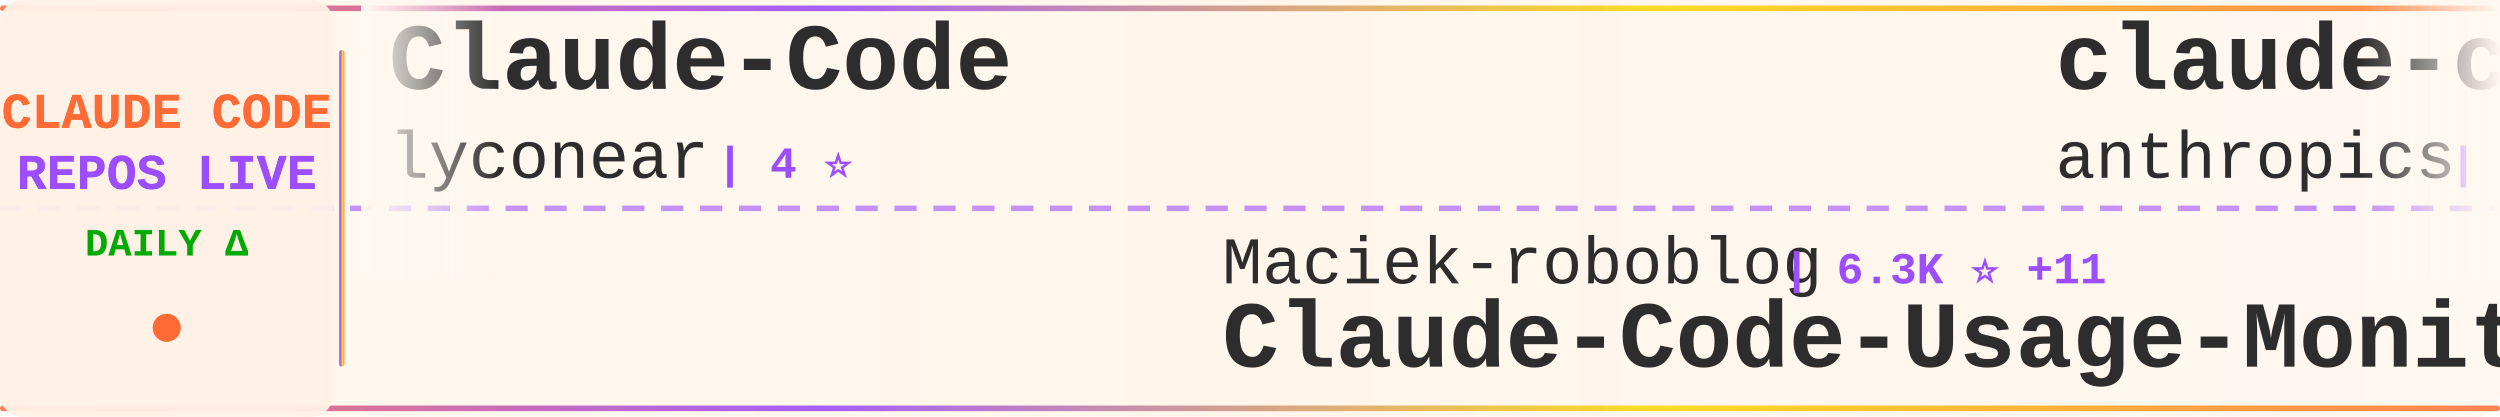
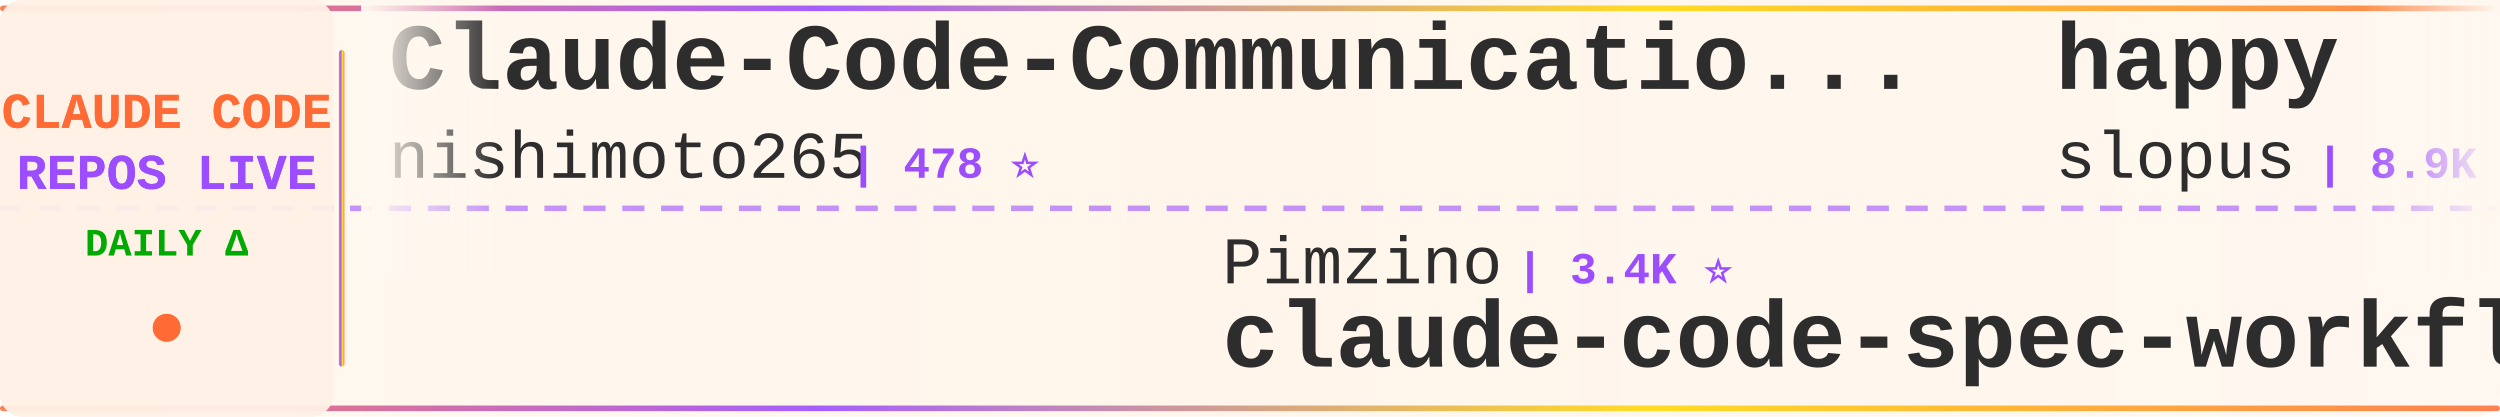
<svg xmlns="http://www.w3.org/2000/svg" width="900" height="150">
  <defs>
    <linearGradient id="tickerBg" x1="0%" y1="0%" x2="100%" y2="0%">
      <stop offset="0%" style="stop-color:#fff8f0;stop-opacity:0.98" />
      <stop offset="50%" style="stop-color:#fff5eb;stop-opacity:1" />
      <stop offset="100%" style="stop-color:#fff8f0;stop-opacity:0.98" />
    </linearGradient>
    <linearGradient id="borderGrad" x1="0%" y1="0%" x2="100%" y2="0%">
      <stop offset="0%" style="stop-color:#FF6B35;stop-opacity:0.85">
        <animate attributeName="stop-opacity" values="0.85;1;0.85" dur="2s" repeatCount="indefinite" />
      </stop>
      <stop offset="33%" style="stop-color:#9C4EFF;stop-opacity:0.9">
        <animate attributeName="stop-opacity" values="0.9;1;0.9" dur="2.2s" repeatCount="indefinite" />
      </stop>
      <stop offset="66%" style="stop-color:#FFD700;stop-opacity:0.85">
        <animate attributeName="stop-opacity" values="0.85;1;0.85" dur="1.8s" repeatCount="indefinite" />
      </stop>
      <stop offset="100%" style="stop-color:#FF6B35;stop-opacity:0.85">
        <animate attributeName="stop-opacity" values="0.85;1;0.85" dur="2s" repeatCount="indefinite" />
      </stop>
    </linearGradient>
    <filter id="textGlow">
      <feGaussianBlur stdDeviation="0.15" result="coloredBlur" />
      <feMerge>
        <feMergeNode in="coloredBlur" />
        <feMergeNode in="SourceGraphic" />
      </feMerge>
    </filter>
    <filter id="metricGlow">
      <feGaussianBlur stdDeviation="0.2" result="coloredBlur" />
      <feMerge>
        <feMergeNode in="coloredBlur" />
        <feMergeNode in="SourceGraphic" />
      </feMerge>
    </filter>
    <linearGradient id="leftFade" x1="0%" y1="0%" x2="100%" y2="0%">
      <stop offset="0%" style="stop-color:#fff8f0;stop-opacity:1" />
      <stop offset="100%" style="stop-color:#fff8f0;stop-opacity:0" />
    </linearGradient>
    <linearGradient id="rightFade" x1="0%" y1="0%" x2="100%" y2="0%">
      <stop offset="0%" style="stop-color:#fff8f0;stop-opacity:0" />
      <stop offset="100%" style="stop-color:#fff8f0;stop-opacity:1" />
    </linearGradient>
  </defs>
  <rect width="900" height="150" fill="url(#tickerBg)" rx="8" />
  <rect x="0" y="2" width="900" height="2" fill="url(#borderGrad)" rx="1" />
  <rect x="0" y="146" width="900" height="2" fill="url(#borderGrad)" rx="1" />
  <line x1="0" y1="75" x2="900" y2="75" stroke="#9C4EFF" stroke-width="2" stroke-dasharray="8 6" opacity="0.6" />
  <rect x="0" y="0" width="120" height="150" fill="#fff0e6" opacity="0.95" rx="8" />
  <text x="60" y="46" font-family="'Courier New', monospace" font-size="18" font-weight="bold" fill="#FF6B35" text-anchor="middle" filter="url(#textGlow)">
    CLAUDE CODE
  </text>
  <text x="60" y="68" font-family="'Courier New', monospace" font-size="18" font-weight="bold" fill="#9C4EFF" text-anchor="middle" filter="url(#textGlow)">
    REPOS LIVE
  </text>
  <text x="60" y="92" font-family="'Courier New', monospace" font-size="14" font-weight="bold" fill="#00aa00" text-anchor="middle">
    DAILY Δ
  </text>
  <circle cx="60" cy="118" r="5" fill="#FF6B35" filter="url(#metricGlow)">
    <animate attributeName="r" values="4;6;4" dur="1.5s" repeatCount="indefinite" />
    <animate attributeName="opacity" values="0.6;1;0.6" dur="1.5s" repeatCount="indefinite" />
  </circle>
  <rect x="122" y="18" width="2" height="114" fill="url(#borderGrad)" rx="1" />
  <clipPath id="tickerClip">
    <rect x="130" y="0" width="770" height="150" />
  </clipPath>
  <g clip-path="url(#tickerClip)">
    <g id="tickerItems">
      <animateTransform attributeName="transform" attributeType="XML" type="translate" from="0 0" to="-3000 0" dur="54s" repeatCount="indefinite" />
      <g transform="translate(0, 0)">
+         <text x="140" y="32" font-family="'Courier New', monospace" font-size="34" font-weight="bold" fill="#2d2d2d">Claude-Code-Communicatio...</text>
+         <text x="140" y="64" font-family="'Courier New', monospace" font-size="24" font-weight="normal" fill="#2d2d2d" opacity="1.0">nishimoto265</text>
+         <text x="306" y="64" font-family="'Courier New', monospace" font-size="16" font-weight="bold" fill="#9C4EFF"> | 478 ⭐</text>
+       </g>
+       <g transform="translate(300, 0)">
+         <text x="140" y="102" font-family="'Courier New', monospace" font-size="24" font-weight="normal" fill="#2d2d2d" opacity="1.0">Pimzino</text>
+         <text x="246" y="102" font-family="'Courier New', monospace" font-size="16" font-weight="bold" fill="#9C4EFF"> | 3.4K ⭐</text>
+         <text x="140" y="132" font-family="'Courier New', monospace" font-size="34" font-weight="bold" fill="#2d2d2d">claude-code-spec-workflo...</text>
+       </g>
+       <g transform="translate(600, 0)">
+         <text x="140" y="32" font-family="'Courier New', monospace" font-size="34" font-weight="bold" fill="#2d2d2d">happy</text>
+         <text x="140" y="64" font-family="'Courier New', monospace" font-size="24" font-weight="normal" fill="#2d2d2d" opacity="1.0">slopus</text>
+         <text x="234" y="64" font-family="'Courier New', monospace" font-size="16" font-weight="bold" fill="#9C4EFF"> | 8.9K ⭐ +233</text>
+       </g>
+       <g transform="translate(900, 0)">
+         <text x="140" y="102" font-family="'Courier New', monospace" font-size="24" font-weight="normal" fill="#2d2d2d" opacity="1.0">peterkrueck</text>
+         <text x="294" y="102" font-family="'Courier New', monospace" font-size="16" font-weight="bold" fill="#9C4EFF"> | 1.3K ⭐</text>
+         <text x="140" y="132" font-family="'Courier New', monospace" font-size="34" font-weight="bold" fill="#2d2d2d">Claude-Code-Development-...</text>
+       </g>
+       <g transform="translate(1200, 0)">
+         <text x="140" y="32" font-family="'Courier New', monospace" font-size="34" font-weight="bold" fill="#2d2d2d">Claudable</text>
+         <text x="140" y="64" font-family="'Courier New', monospace" font-size="24" font-weight="normal" fill="#2d2d2d" opacity="1.0">opactorai</text>
+         <text x="270" y="64" font-family="'Courier New', monospace" font-size="16" font-weight="bold" fill="#9C4EFF"> | 3.7K ⭐ +2</text>
+       </g>
+       <g transform="translate(1500, 0)">
+         <text x="140" y="102" font-family="'Courier New', monospace" font-size="24" font-weight="normal" fill="#2d2d2d" opacity="1.0">kn1026</text>
+         <text x="234" y="102" font-family="'Courier New', monospace" font-size="16" font-weight="bold" fill="#9C4EFF"> | 702 ⭐</text>
+         <text x="140" y="132" font-family="'Courier New', monospace" font-size="34" font-weight="bold" fill="#2d2d2d">cc</text>
+       </g>
+       <g transform="translate(1800, 0)">
+         <text x="140" y="32" font-family="'Courier New', monospace" font-size="34" font-weight="bold" fill="#2d2d2d">claude-coder</text>
+         <text x="140" y="64" font-family="'Courier New', monospace" font-size="24" font-weight="normal" fill="#2d2d2d" opacity="1.0">kodu-ai</text>
+         <text x="246" y="64" font-family="'Courier New', monospace" font-size="16" font-weight="bold" fill="#9C4EFF"> | 5.3K ⭐</text>
+       </g>
+       <g transform="translate(2100, 0)">
+         <text x="140" y="102" font-family="'Courier New', monospace" font-size="24" font-weight="normal" fill="#2d2d2d" opacity="1.0">0xfurai</text>
+         <text x="246" y="102" font-family="'Courier New', monospace" font-size="16" font-weight="bold" fill="#9C4EFF"> | 655 ⭐ +2</text>
+         <text x="140" y="132" font-family="'Courier New', monospace" font-size="34" font-weight="bold" fill="#2d2d2d">claude-code-subagents</text>
+       </g>
+       <g transform="translate(2400, 0)">
        <text x="140" y="32" font-family="'Courier New', monospace" font-size="34" font-weight="bold" fill="#2d2d2d">Claude-Code</text>
        <text x="140" y="64" font-family="'Courier New', monospace" font-size="24" font-weight="normal" fill="#2d2d2d" opacity="1.0">lyconear</text>
        <text x="258" y="64" font-family="'Courier New', monospace" font-size="16" font-weight="bold" fill="#9C4EFF"> | 4 ⭐</text>
      </g>
-       <g transform="translate(300, 0)">
-         <text x="140" y="102" font-family="'Courier New', monospace" font-size="24" font-weight="normal" fill="#2d2d2d" opacity="1.0">Maciek-roboblog</text>
-         <text x="342" y="102" font-family="'Courier New', monospace" font-size="16" font-weight="bold" fill="#9C4EFF"> | 6.3K ⭐ +11</text>
-         <text x="140" y="132" font-family="'Courier New', monospace" font-size="34" font-weight="bold" fill="#2d2d2d">Claude-Code-Usage-Monito...</text>
-       </g>
-       <g transform="translate(600, 0)">
-         <text x="140" y="32" font-family="'Courier New', monospace" font-size="34" font-weight="bold" fill="#2d2d2d">claude-code-action</text>
-         <text x="140" y="64" font-family="'Courier New', monospace" font-size="24" font-weight="normal" fill="#2d2d2d" opacity="1.0">anthropics</text>
-         <text x="282" y="64" font-family="'Courier New', monospace" font-size="16" font-weight="bold" fill="#9C4EFF"> | 5.3K ⭐ +20</text>
-       </g>
-       <g transform="translate(900, 0)">
-         <text x="140" y="102" font-family="'Courier New', monospace" font-size="24" font-weight="normal" fill="#2d2d2d" opacity="1.0">alirezarezvani</text>
-         <text x="330" y="102" font-family="'Courier New', monospace" font-size="16" font-weight="bold" fill="#9C4EFF"> | 448 ⭐ +3</text>
-         <text x="140" y="132" font-family="'Courier New', monospace" font-size="34" font-weight="bold" fill="#2d2d2d">claude-code-tresor</text>
-       </g>
-       <g transform="translate(1200, 0)">
-         <text x="140" y="32" font-family="'Courier New', monospace" font-size="34" font-weight="bold" fill="#2d2d2d">idea-claude-code-gui</text>
-         <text x="140" y="64" font-family="'Courier New', monospace" font-size="24" font-weight="normal" fill="#2d2d2d" opacity="1.0">zhukunpenglinyutong</text>
-         <text x="390" y="64" font-family="'Courier New', monospace" font-size="16" font-weight="bold" fill="#9C4EFF"> | 804 ⭐ +23</text>
-       </g>
-       <g transform="translate(1500, 0)">
-         <text x="140" y="102" font-family="'Courier New', monospace" font-size="24" font-weight="normal" fill="#2d2d2d" opacity="1.0">EnzeD</text>
-         <text x="222" y="102" font-family="'Courier New', monospace" font-size="16" font-weight="bold" fill="#9C4EFF"> | 3.8K ⭐ +10</text>
-         <text x="140" y="132" font-family="'Courier New', monospace" font-size="34" font-weight="bold" fill="#2d2d2d">vibe-coding</text>
-       </g>
-       <g transform="translate(1800, 0)">
-         <text x="140" y="32" font-family="'Courier New', monospace" font-size="34" font-weight="bold" fill="#2d2d2d">claude-code-base-action</text>
-         <text x="140" y="64" font-family="'Courier New', monospace" font-size="24" font-weight="normal" fill="#2d2d2d" opacity="1.0">anthropics</text>
-         <text x="282" y="64" font-family="'Courier New', monospace" font-size="16" font-weight="bold" fill="#9C4EFF"> | 559 ⭐</text>
-       </g>
-       <g transform="translate(2100, 0)">
-         <text x="140" y="102" font-family="'Courier New', monospace" font-size="24" font-weight="normal" fill="#2d2d2d" opacity="1.0">sugyan</text>
-         <text x="234" y="102" font-family="'Courier New', monospace" font-size="16" font-weight="bold" fill="#9C4EFF"> | 862 ⭐ +6</text>
-         <text x="140" y="132" font-family="'Courier New', monospace" font-size="34" font-weight="bold" fill="#2d2d2d">claude-code-webui</text>
-       </g>
-       <g transform="translate(2400, 0)">
-         <text x="140" y="32" font-family="'Courier New', monospace" font-size="34" font-weight="bold" fill="#2d2d2d">ralph-claude-code</text>
-         <text x="140" y="64" font-family="'Courier New', monospace" font-size="24" font-weight="normal" fill="#2d2d2d" opacity="1.0">DmitrySolana</text>
-         <text x="306" y="64" font-family="'Courier New', monospace" font-size="16" font-weight="bold" fill="#9C4EFF"> | 1.2K ⭐ +2</text>
-       </g>
      <g transform="translate(2700, 0)">
-         <text x="140" y="102" font-family="'Courier New', monospace" font-size="24" font-weight="normal" fill="#2d2d2d" opacity="1.0">frankbria</text>
-         <text x="270" y="102" font-family="'Courier New', monospace" font-size="16" font-weight="bold" fill="#9C4EFF"> | 5.4K ⭐ +187</text>
-         <text x="140" y="132" font-family="'Courier New', monospace" font-size="34" font-weight="bold" fill="#2d2d2d">ralph-claude-code</text>
+         <text x="140" y="102" font-family="'Courier New', monospace" font-size="24" font-weight="normal" fill="#2d2d2d" opacity="1.0">disler</text>
+         <text x="234" y="102" font-family="'Courier New', monospace" font-size="16" font-weight="bold" fill="#9C4EFF"> | 2.1K ⭐ +1</text>
+         <text x="140" y="132" font-family="'Courier New', monospace" font-size="34" font-weight="bold" fill="#2d2d2d">claude-code-hooks-master...</text>
      </g>
      <g transform="translate(3000, 0)">
-         <text x="140" y="32" font-family="'Courier New', monospace" font-size="34" font-weight="bold" fill="#2d2d2d">Claude-Code</text>
-         <text x="140" y="64" font-family="'Courier New', monospace" font-size="24" font-weight="normal" fill="#2d2d2d" opacity="1.0">lyconear</text>
-         <text x="258" y="64" font-family="'Courier New', monospace" font-size="16" font-weight="bold" fill="#9C4EFF"> | 4 ⭐</text>
+         <text x="140" y="32" font-family="'Courier New', monospace" font-size="34" font-weight="bold" fill="#2d2d2d">Claude-Code-Communicatio...</text>
+         <text x="140" y="64" font-family="'Courier New', monospace" font-size="24" font-weight="normal" fill="#2d2d2d" opacity="1.0">nishimoto265</text>
+         <text x="306" y="64" font-family="'Courier New', monospace" font-size="16" font-weight="bold" fill="#9C4EFF"> | 478 ⭐</text>
      </g>
      <g transform="translate(3300, 0)">
-         <text x="140" y="102" font-family="'Courier New', monospace" font-size="24" font-weight="normal" fill="#2d2d2d" opacity="1.0">Maciek-roboblog</text>
-         <text x="342" y="102" font-family="'Courier New', monospace" font-size="16" font-weight="bold" fill="#9C4EFF"> | 6.3K ⭐ +11</text>
-         <text x="140" y="132" font-family="'Courier New', monospace" font-size="34" font-weight="bold" fill="#2d2d2d">Claude-Code-Usage-Monito...</text>
+         <text x="140" y="102" font-family="'Courier New', monospace" font-size="24" font-weight="normal" fill="#2d2d2d" opacity="1.0">Pimzino</text>
+         <text x="246" y="102" font-family="'Courier New', monospace" font-size="16" font-weight="bold" fill="#9C4EFF"> | 3.4K ⭐</text>
+         <text x="140" y="132" font-family="'Courier New', monospace" font-size="34" font-weight="bold" fill="#2d2d2d">claude-code-spec-workflo...</text>
      </g>
      <g transform="translate(3600, 0)">
-         <text x="140" y="32" font-family="'Courier New', monospace" font-size="34" font-weight="bold" fill="#2d2d2d">claude-code-action</text>
-         <text x="140" y="64" font-family="'Courier New', monospace" font-size="24" font-weight="normal" fill="#2d2d2d" opacity="1.0">anthropics</text>
-         <text x="282" y="64" font-family="'Courier New', monospace" font-size="16" font-weight="bold" fill="#9C4EFF"> | 5.3K ⭐ +20</text>
+         <text x="140" y="32" font-family="'Courier New', monospace" font-size="34" font-weight="bold" fill="#2d2d2d">happy</text>
+         <text x="140" y="64" font-family="'Courier New', monospace" font-size="24" font-weight="normal" fill="#2d2d2d" opacity="1.0">slopus</text>
+         <text x="234" y="64" font-family="'Courier New', monospace" font-size="16" font-weight="bold" fill="#9C4EFF"> | 8.9K ⭐ +233</text>
      </g>
      <g transform="translate(3900, 0)">
-         <text x="140" y="102" font-family="'Courier New', monospace" font-size="24" font-weight="normal" fill="#2d2d2d" opacity="1.0">alirezarezvani</text>
-         <text x="330" y="102" font-family="'Courier New', monospace" font-size="16" font-weight="bold" fill="#9C4EFF"> | 448 ⭐ +3</text>
-         <text x="140" y="132" font-family="'Courier New', monospace" font-size="34" font-weight="bold" fill="#2d2d2d">claude-code-tresor</text>
+         <text x="140" y="102" font-family="'Courier New', monospace" font-size="24" font-weight="normal" fill="#2d2d2d" opacity="1.0">peterkrueck</text>
+         <text x="294" y="102" font-family="'Courier New', monospace" font-size="16" font-weight="bold" fill="#9C4EFF"> | 1.3K ⭐</text>
+         <text x="140" y="132" font-family="'Courier New', monospace" font-size="34" font-weight="bold" fill="#2d2d2d">Claude-Code-Development-...</text>
      </g>
    </g>
  </g>
  <rect x="130" y="0" width="50" height="100" fill="url(#leftFade)" />
  <rect x="850" y="0" width="50" height="100" fill="url(#rightFade)" />
</svg>
